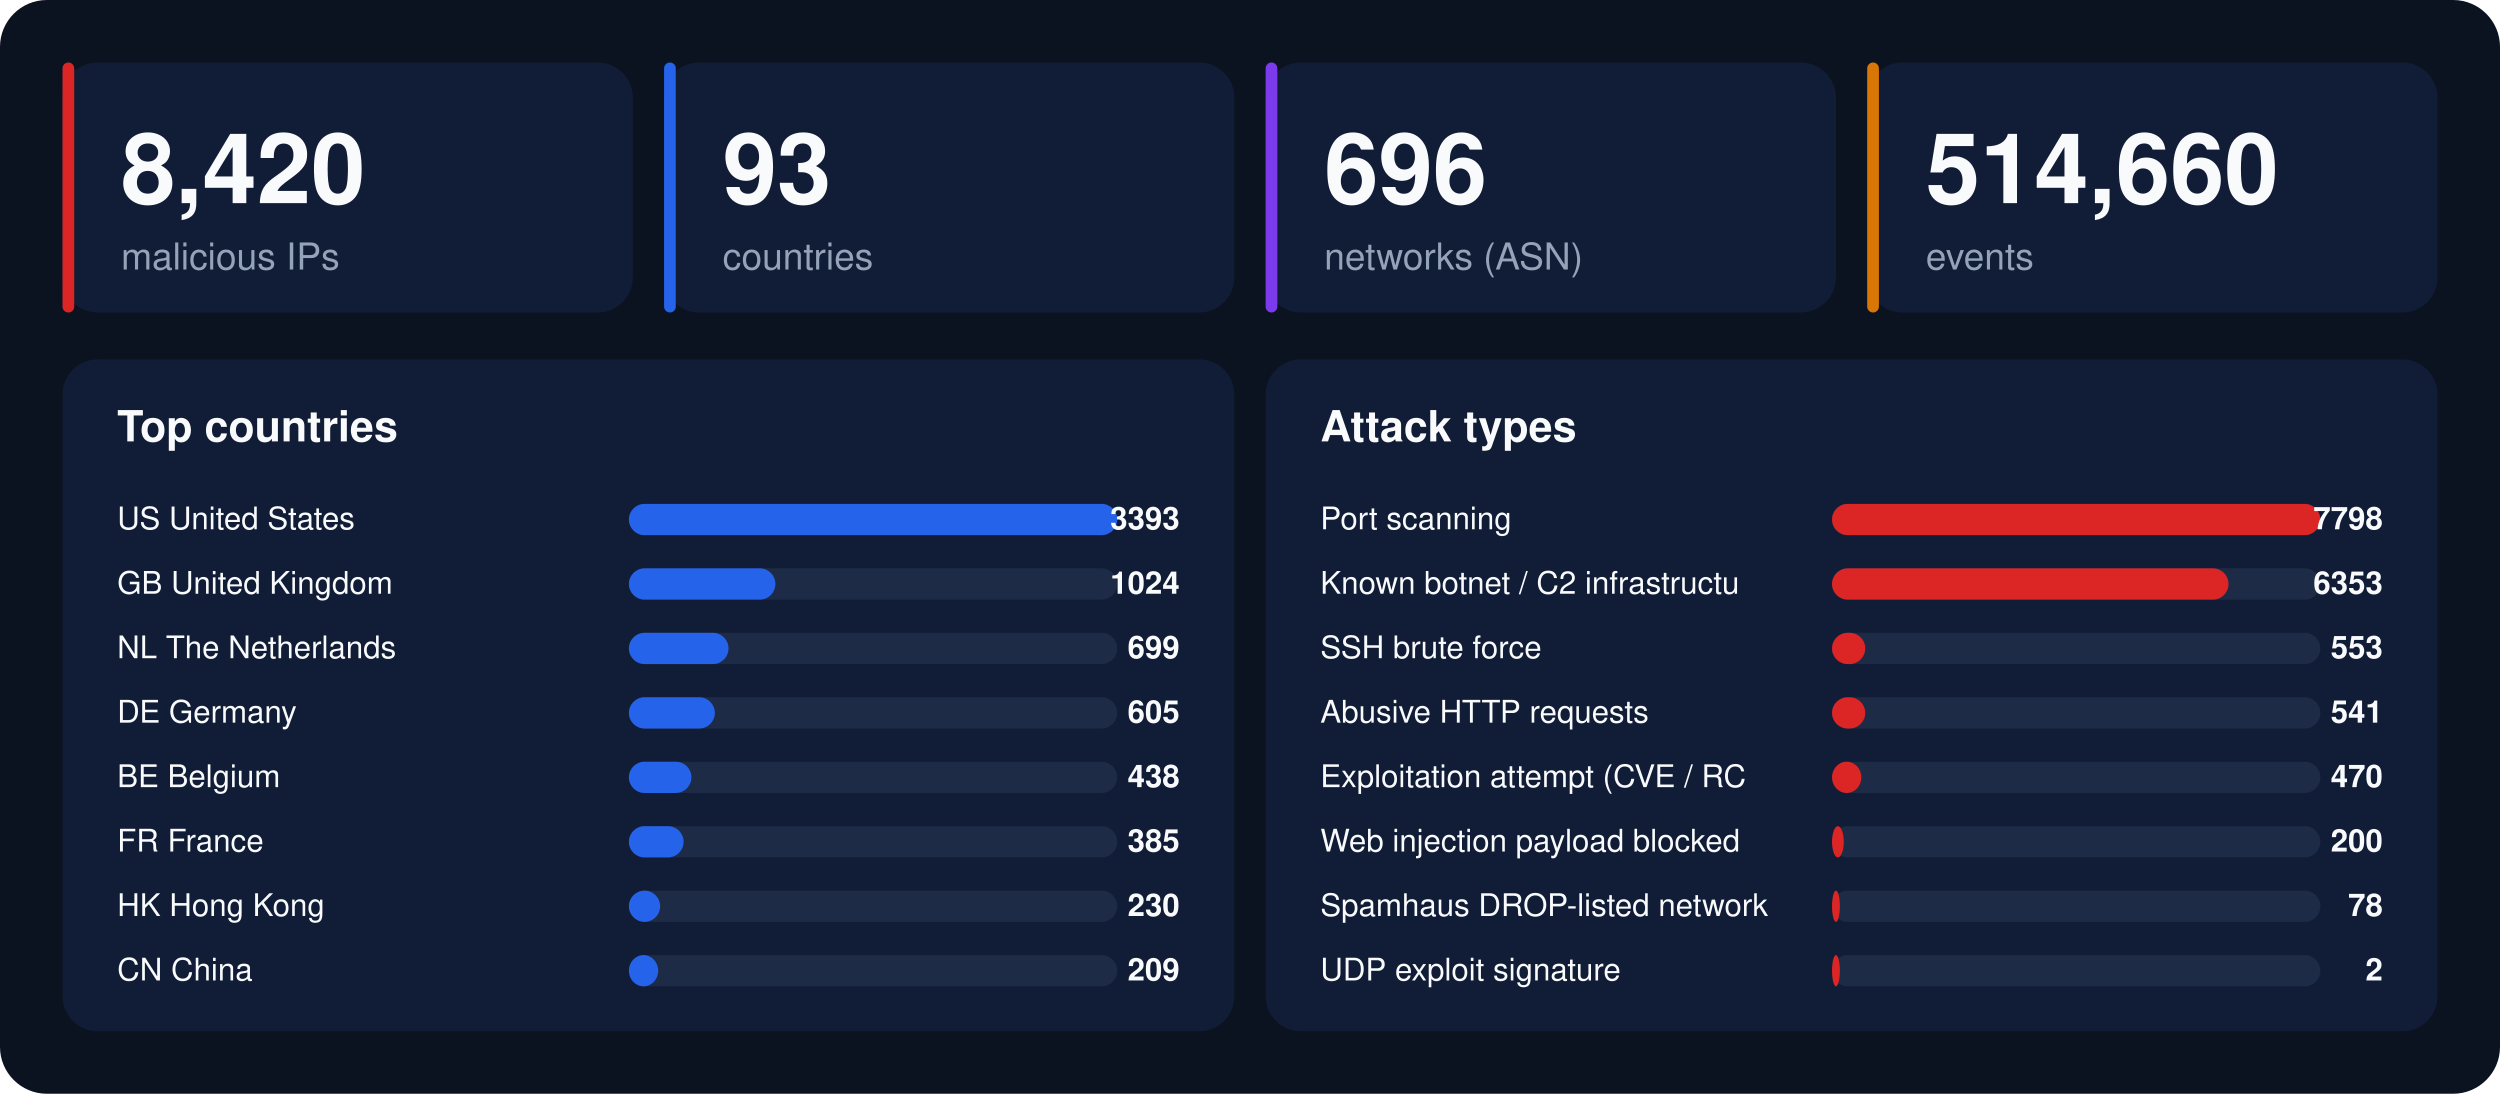
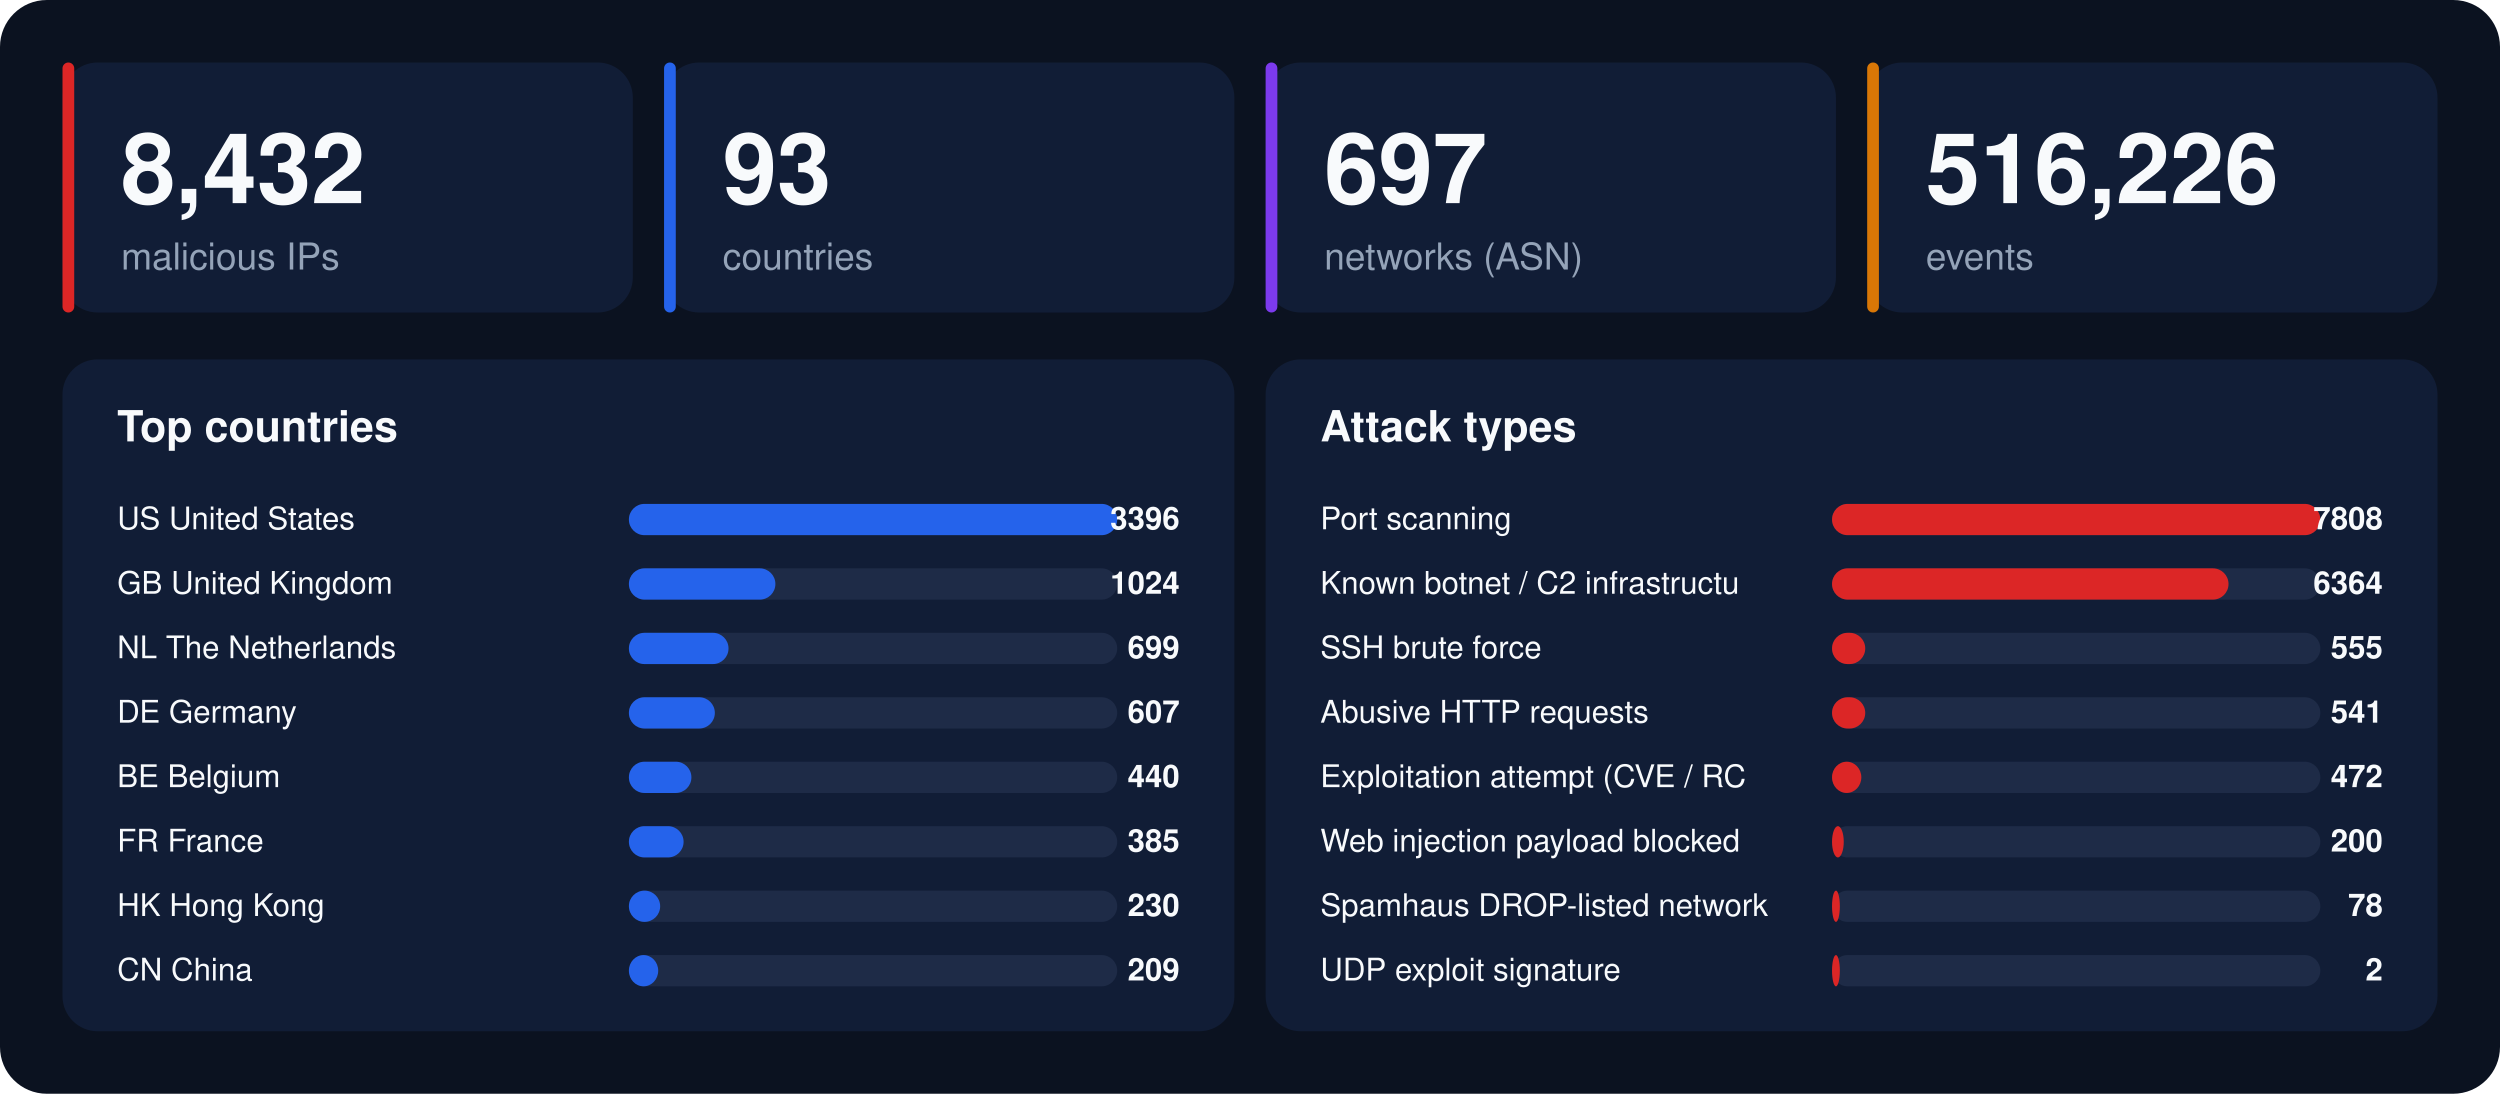
<svg xmlns="http://www.w3.org/2000/svg" width="1280" height="560" viewBox="0 0 1280 560" font-family="-apple-system,BlinkMacSystemFont,'Segoe UI',Helvetica,Arial,sans-serif">
  <rect width="1280" height="560" rx="24" fill="#0b1220" />
  <rect x="32" y="32" width="292" height="128" rx="18" fill="#111d36" />
  <rect x="32" y="32" width="6" height="128" rx="3" fill="#dc2626" />
-   <text x="62" y="104" font-size="50" font-weight="800" fill="#f8fafc">8,420</text>
+   <text x="62" y="104" font-size="50" font-weight="800" fill="#f8fafc">8,432</text>
  <text x="62" y="138" font-size="19" fill="#94a3b8">malicious IPs</text>
  <rect x="340" y="32" width="292" height="128" rx="18" fill="#111d36" />
  <rect x="340" y="32" width="6" height="128" rx="3" fill="#2563eb" />
  <text x="370" y="104" font-size="50" font-weight="800" fill="#f8fafc">93</text>
  <text x="370" y="138" font-size="19" fill="#94a3b8">countries</text>
  <rect x="648" y="32" width="292" height="128" rx="18" fill="#111d36" />
  <rect x="648" y="32" width="6" height="128" rx="3" fill="#7c3aed" />
-   <text x="678" y="104" font-size="50" font-weight="800" fill="#f8fafc">696</text>
+   <text x="678" y="104" font-size="50" font-weight="800" fill="#f8fafc">697</text>
  <text x="678" y="138" font-size="19" fill="#94a3b8">networks (ASN)</text>
  <rect x="956" y="32" width="292" height="128" rx="18" fill="#111d36" />
  <rect x="956" y="32" width="6" height="128" rx="3" fill="#d97706" />
-   <text x="986" y="104" font-size="50" font-weight="800" fill="#f8fafc">514,660</text>
+   <text x="986" y="104" font-size="50" font-weight="800" fill="#f8fafc">516,226</text>
  <text x="986" y="138" font-size="19" fill="#94a3b8">events</text>
  <rect x="32" y="184" width="600" height="344" rx="18" fill="#111d36" />
  <text x="60" y="226" font-size="22" font-weight="700" fill="#f8fafc">Top countries</text>
  <text x="60" y="271" font-size="16" fill="#f8fafc">US  United States</text>
  <rect x="322" y="258" width="250" height="16" rx="8" fill="#1e2b47" />
  <rect x="322" y="258" width="250" height="16" rx="8" fill="#2563eb" />
-   <text x="604" y="271" font-size="16" font-weight="700" text-anchor="end" fill="#f8fafc">3393</text>
+   <text x="604" y="271" font-size="16" font-weight="700" text-anchor="end" fill="#f8fafc">3396</text>
  <text x="60" y="304" font-size="16" fill="#f8fafc">GB  United Kingdom</text>
  <rect x="322" y="291" width="250" height="16" rx="8" fill="#1e2b47" />
  <rect x="322" y="291" width="75" height="16" rx="8" fill="#2563eb" />
  <text x="604" y="304" font-size="16" font-weight="700" text-anchor="end" fill="#f8fafc">1024</text>
  <text x="60" y="337" font-size="16" fill="#f8fafc">NL  The Netherlands</text>
  <rect x="322" y="324" width="250" height="16" rx="8" fill="#1e2b47" />
  <rect x="322" y="324" width="51" height="16" rx="8" fill="#2563eb" />
  <text x="604" y="337" font-size="16" font-weight="700" text-anchor="end" fill="#f8fafc">699</text>
  <text x="60" y="370" font-size="16" fill="#f8fafc">DE  Germany</text>
  <rect x="322" y="357" width="250" height="16" rx="8" fill="#1e2b47" />
  <rect x="322" y="357" width="44" height="16" rx="8" fill="#2563eb" />
-   <text x="604" y="370" font-size="16" font-weight="700" text-anchor="end" fill="#f8fafc">605</text>
+   <text x="604" y="370" font-size="16" font-weight="700" text-anchor="end" fill="#f8fafc">607</text>
  <text x="60" y="403" font-size="16" fill="#f8fafc">BE  Belgium</text>
  <rect x="322" y="390" width="250" height="16" rx="8" fill="#1e2b47" />
  <rect x="322" y="390" width="32" height="16" rx="8" fill="#2563eb" />
-   <text x="604" y="403" font-size="16" font-weight="700" text-anchor="end" fill="#f8fafc">438</text>
+   <text x="604" y="403" font-size="16" font-weight="700" text-anchor="end" fill="#f8fafc">440</text>
  <text x="60" y="436" font-size="16" fill="#f8fafc">FR  France</text>
  <rect x="322" y="423" width="250" height="16" rx="8" fill="#1e2b47" />
  <rect x="322" y="423" width="28" height="16" rx="8" fill="#2563eb" />
  <text x="604" y="436" font-size="16" font-weight="700" text-anchor="end" fill="#f8fafc">385</text>
  <text x="60" y="469" font-size="16" fill="#f8fafc">HK  Hong Kong</text>
  <rect x="322" y="456" width="250" height="16" rx="8" fill="#1e2b47" />
  <rect x="322" y="456" width="16" height="16" rx="8" fill="#2563eb" />
  <text x="604" y="469" font-size="16" font-weight="700" text-anchor="end" fill="#f8fafc">230</text>
  <text x="60" y="502" font-size="16" fill="#f8fafc">CN  China</text>
  <rect x="322" y="489" width="250" height="16" rx="8" fill="#1e2b47" />
  <rect x="322" y="489" width="15" height="16" rx="8" fill="#2563eb" />
  <text x="604" y="502" font-size="16" font-weight="700" text-anchor="end" fill="#f8fafc">209</text>
  <rect x="648" y="184" width="600" height="344" rx="18" fill="#111d36" />
  <text x="676" y="226" font-size="22" font-weight="700" fill="#f8fafc">Attack types</text>
  <text x="676" y="271" font-size="16" fill="#f8fafc">Port scanning</text>
  <rect x="938" y="258" width="250" height="16" rx="8" fill="#1e2b47" />
  <rect x="938" y="258" width="250" height="16" rx="8" fill="#dc2626" />
-   <text x="1220" y="271" font-size="16" font-weight="700" text-anchor="end" fill="#f8fafc">7798</text>
+   <text x="1220" y="271" font-size="16" font-weight="700" text-anchor="end" fill="#f8fafc">7808</text>
  <text x="676" y="304" font-size="16" fill="#f8fafc">Known botnet / C2 infrastructu</text>
  <rect x="938" y="291" width="250" height="16" rx="8" fill="#1e2b47" />
  <rect x="938" y="291" width="203" height="16" rx="8" fill="#dc2626" />
-   <text x="1220" y="304" font-size="16" font-weight="700" text-anchor="end" fill="#f8fafc">6353</text>
+   <text x="1220" y="304" font-size="16" font-weight="700" text-anchor="end" fill="#f8fafc">6364</text>
  <text x="676" y="337" font-size="16" fill="#f8fafc">SSH brute force</text>
  <rect x="938" y="324" width="250" height="16" rx="8" fill="#1e2b47" />
  <rect x="938" y="324" width="17" height="16" rx="8" fill="#dc2626" />
-   <text x="1220" y="337" font-size="16" font-weight="700" text-anchor="end" fill="#f8fafc">553</text>
+   <text x="1220" y="337" font-size="16" font-weight="700" text-anchor="end" fill="#f8fafc">555</text>
  <text x="676" y="370" font-size="16" fill="#f8fafc">Abusive HTTP requests</text>
  <rect x="938" y="357" width="250" height="16" rx="8" fill="#1e2b47" />
  <rect x="938" y="357" width="17" height="16" rx="8" fill="#dc2626" />
  <text x="1220" y="370" font-size="16" font-weight="700" text-anchor="end" fill="#f8fafc">541</text>
  <text x="676" y="403" font-size="16" fill="#f8fafc">Exploitation attempt (CVE / RC</text>
  <rect x="938" y="390" width="250" height="16" rx="8" fill="#1e2b47" />
  <rect x="938" y="390" width="15" height="16" rx="8" fill="#dc2626" />
-   <text x="1220" y="403" font-size="16" font-weight="700" text-anchor="end" fill="#f8fafc">470</text>
+   <text x="1220" y="403" font-size="16" font-weight="700" text-anchor="end" fill="#f8fafc">472</text>
  <text x="676" y="436" font-size="16" fill="#f8fafc">Web injection payload blocked </text>
  <rect x="938" y="423" width="250" height="16" rx="8" fill="#1e2b47" />
  <rect x="938" y="423" width="6" height="16" rx="8" fill="#dc2626" />
  <text x="1220" y="436" font-size="16" font-weight="700" text-anchor="end" fill="#f8fafc">200</text>
  <text x="676" y="469" font-size="16" fill="#f8fafc">Spamhaus DROP-listed network</text>
  <rect x="938" y="456" width="250" height="16" rx="8" fill="#1e2b47" />
  <rect x="938" y="456" width="4" height="16" rx="8" fill="#dc2626" />
  <text x="1220" y="469" font-size="16" font-weight="700" text-anchor="end" fill="#f8fafc">78</text>
  <text x="676" y="502" font-size="16" fill="#f8fafc">UDP exploit signature</text>
  <rect x="938" y="489" width="250" height="16" rx="8" fill="#1e2b47" />
  <rect x="938" y="489" width="4" height="16" rx="8" fill="#dc2626" />
  <text x="1220" y="502" font-size="16" font-weight="700" text-anchor="end" fill="#f8fafc">2</text>
</svg>
